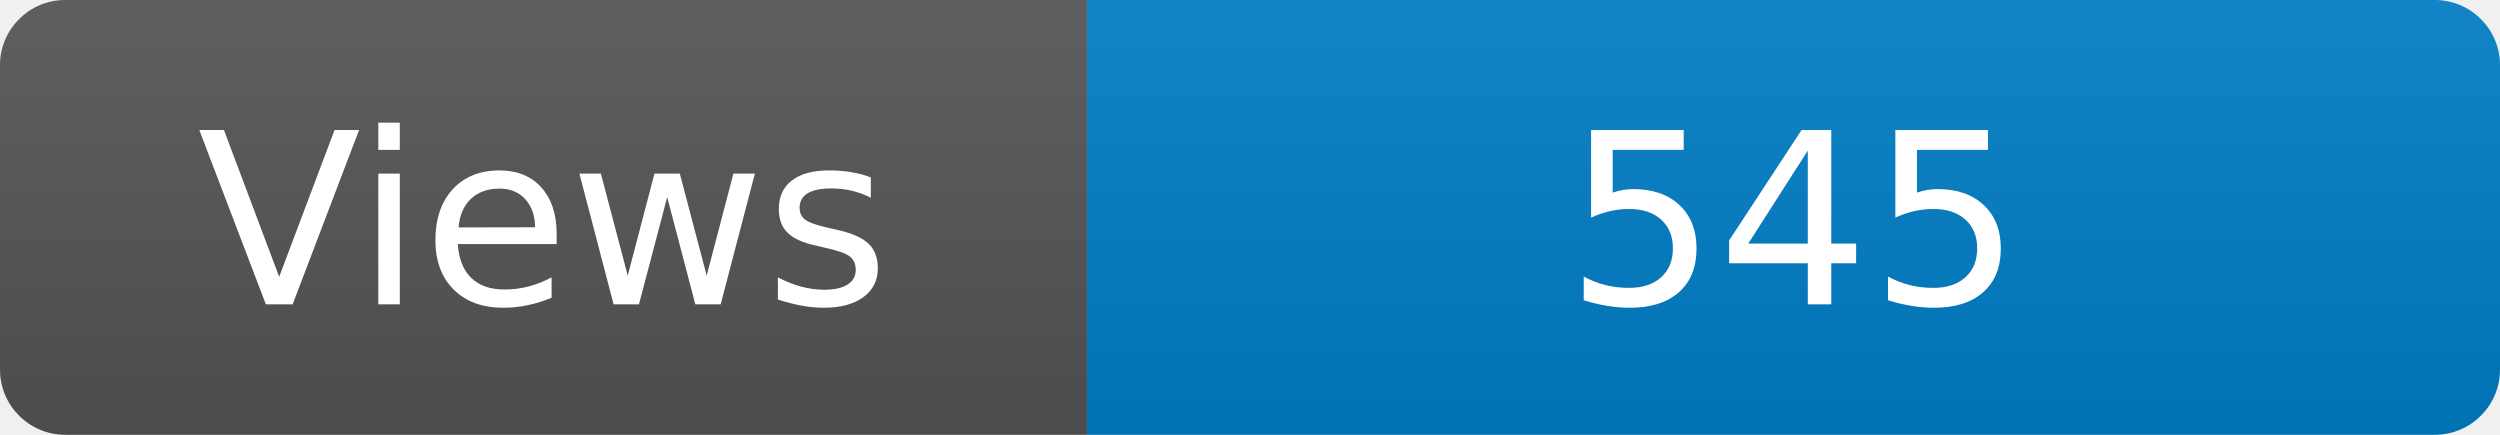
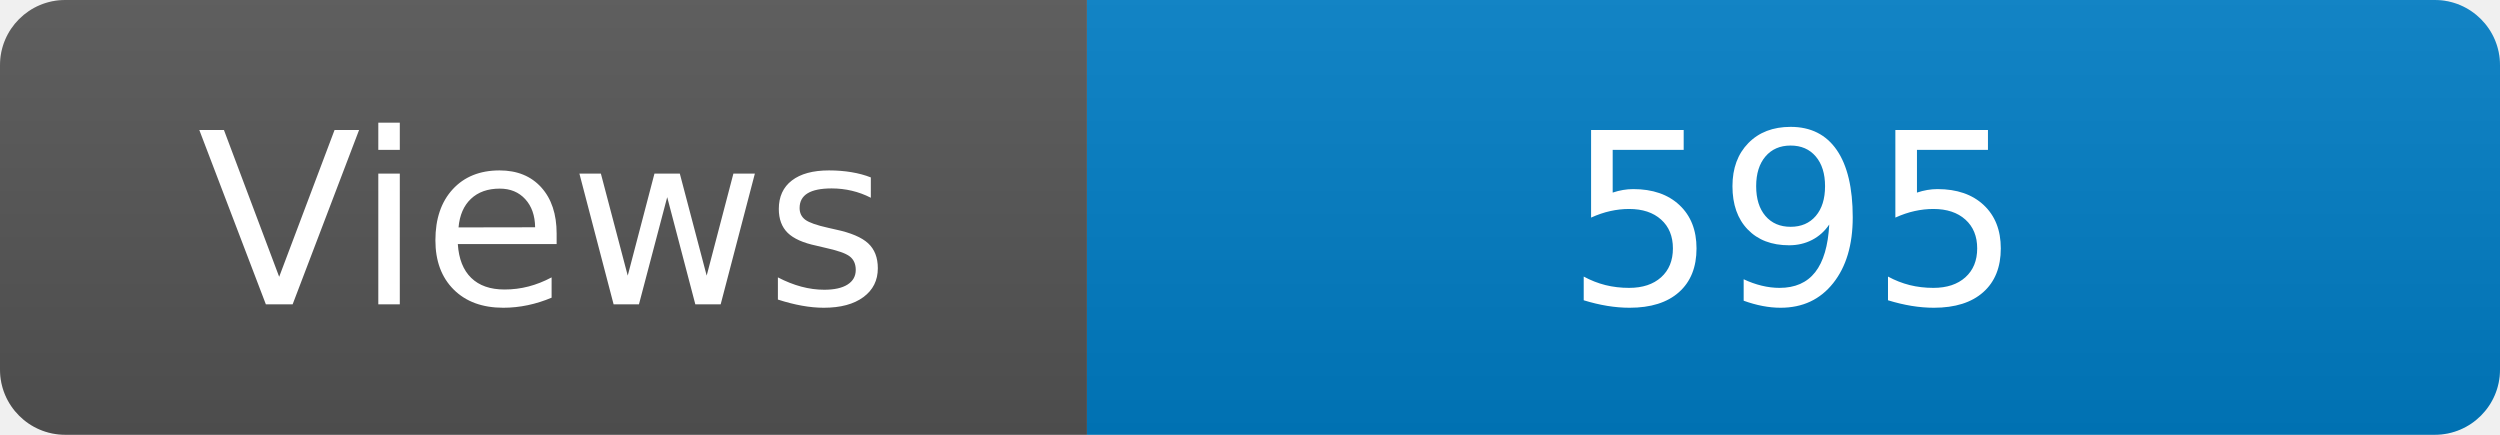
<svg xmlns="http://www.w3.org/2000/svg" width="115" height="20" role="img" aria-label="Maintained?: yes">
  <linearGradient id="s" x2="0" y2="100%">
    <stop offset="0" stop-color="#bbb" stop-opacity=".1" />
    <stop offset="1" stop-opacity=".1" />
  </linearGradient>
  <clipPath id="r">
    <rect width="115" height="20" rx="3" fill="#fff" />
  </clipPath>
  <g clip-path="url(#r)">
    <rect width="50" height="20" fill="#555" />
    <rect x="50" width="160" height="20" fill="#007ec6" />
    <rect width="115" height="20" fill="url(#s)" />
  </g>
  <g fill="#fff" text-anchor="middle" font-family="Verdana,Geneva,DejaVu Sans,sans-serif" font-size="110">
    <text x="250" y="140" transform="scale(.1)" fill="#fff">Views</text>
-     <text x="825" y="140" transform="scale(.1)" fill="#fff">545</text>
+     <text x="825" y="140" transform="scale(.1)" fill="#fff">595</text>
  </g>
</svg>
